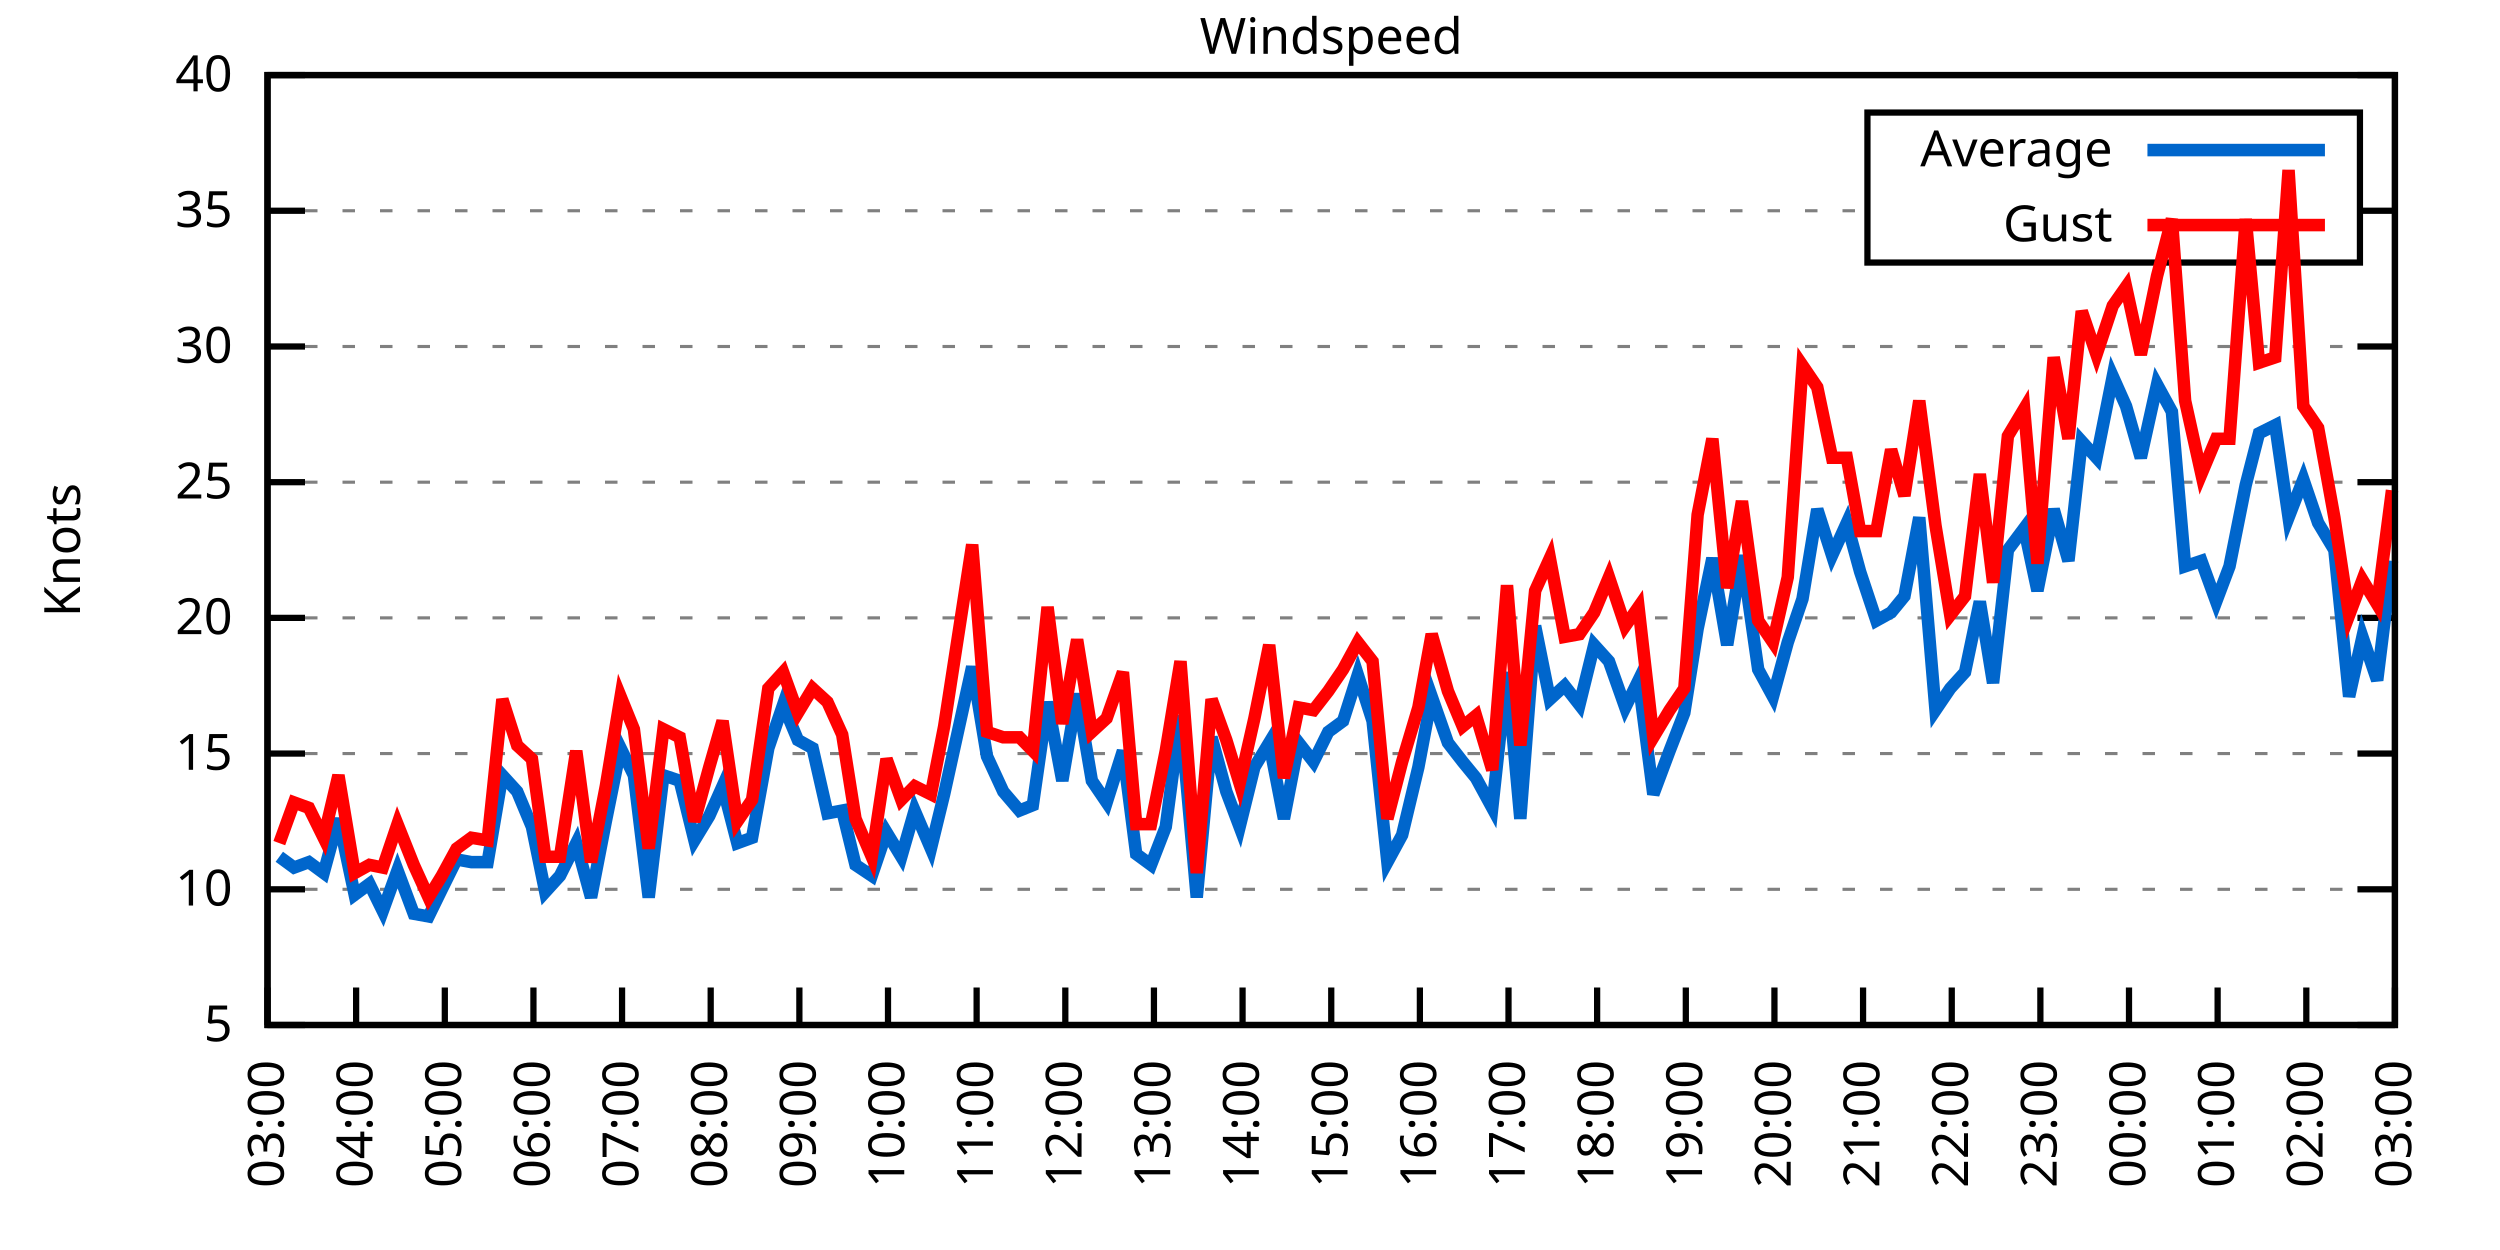
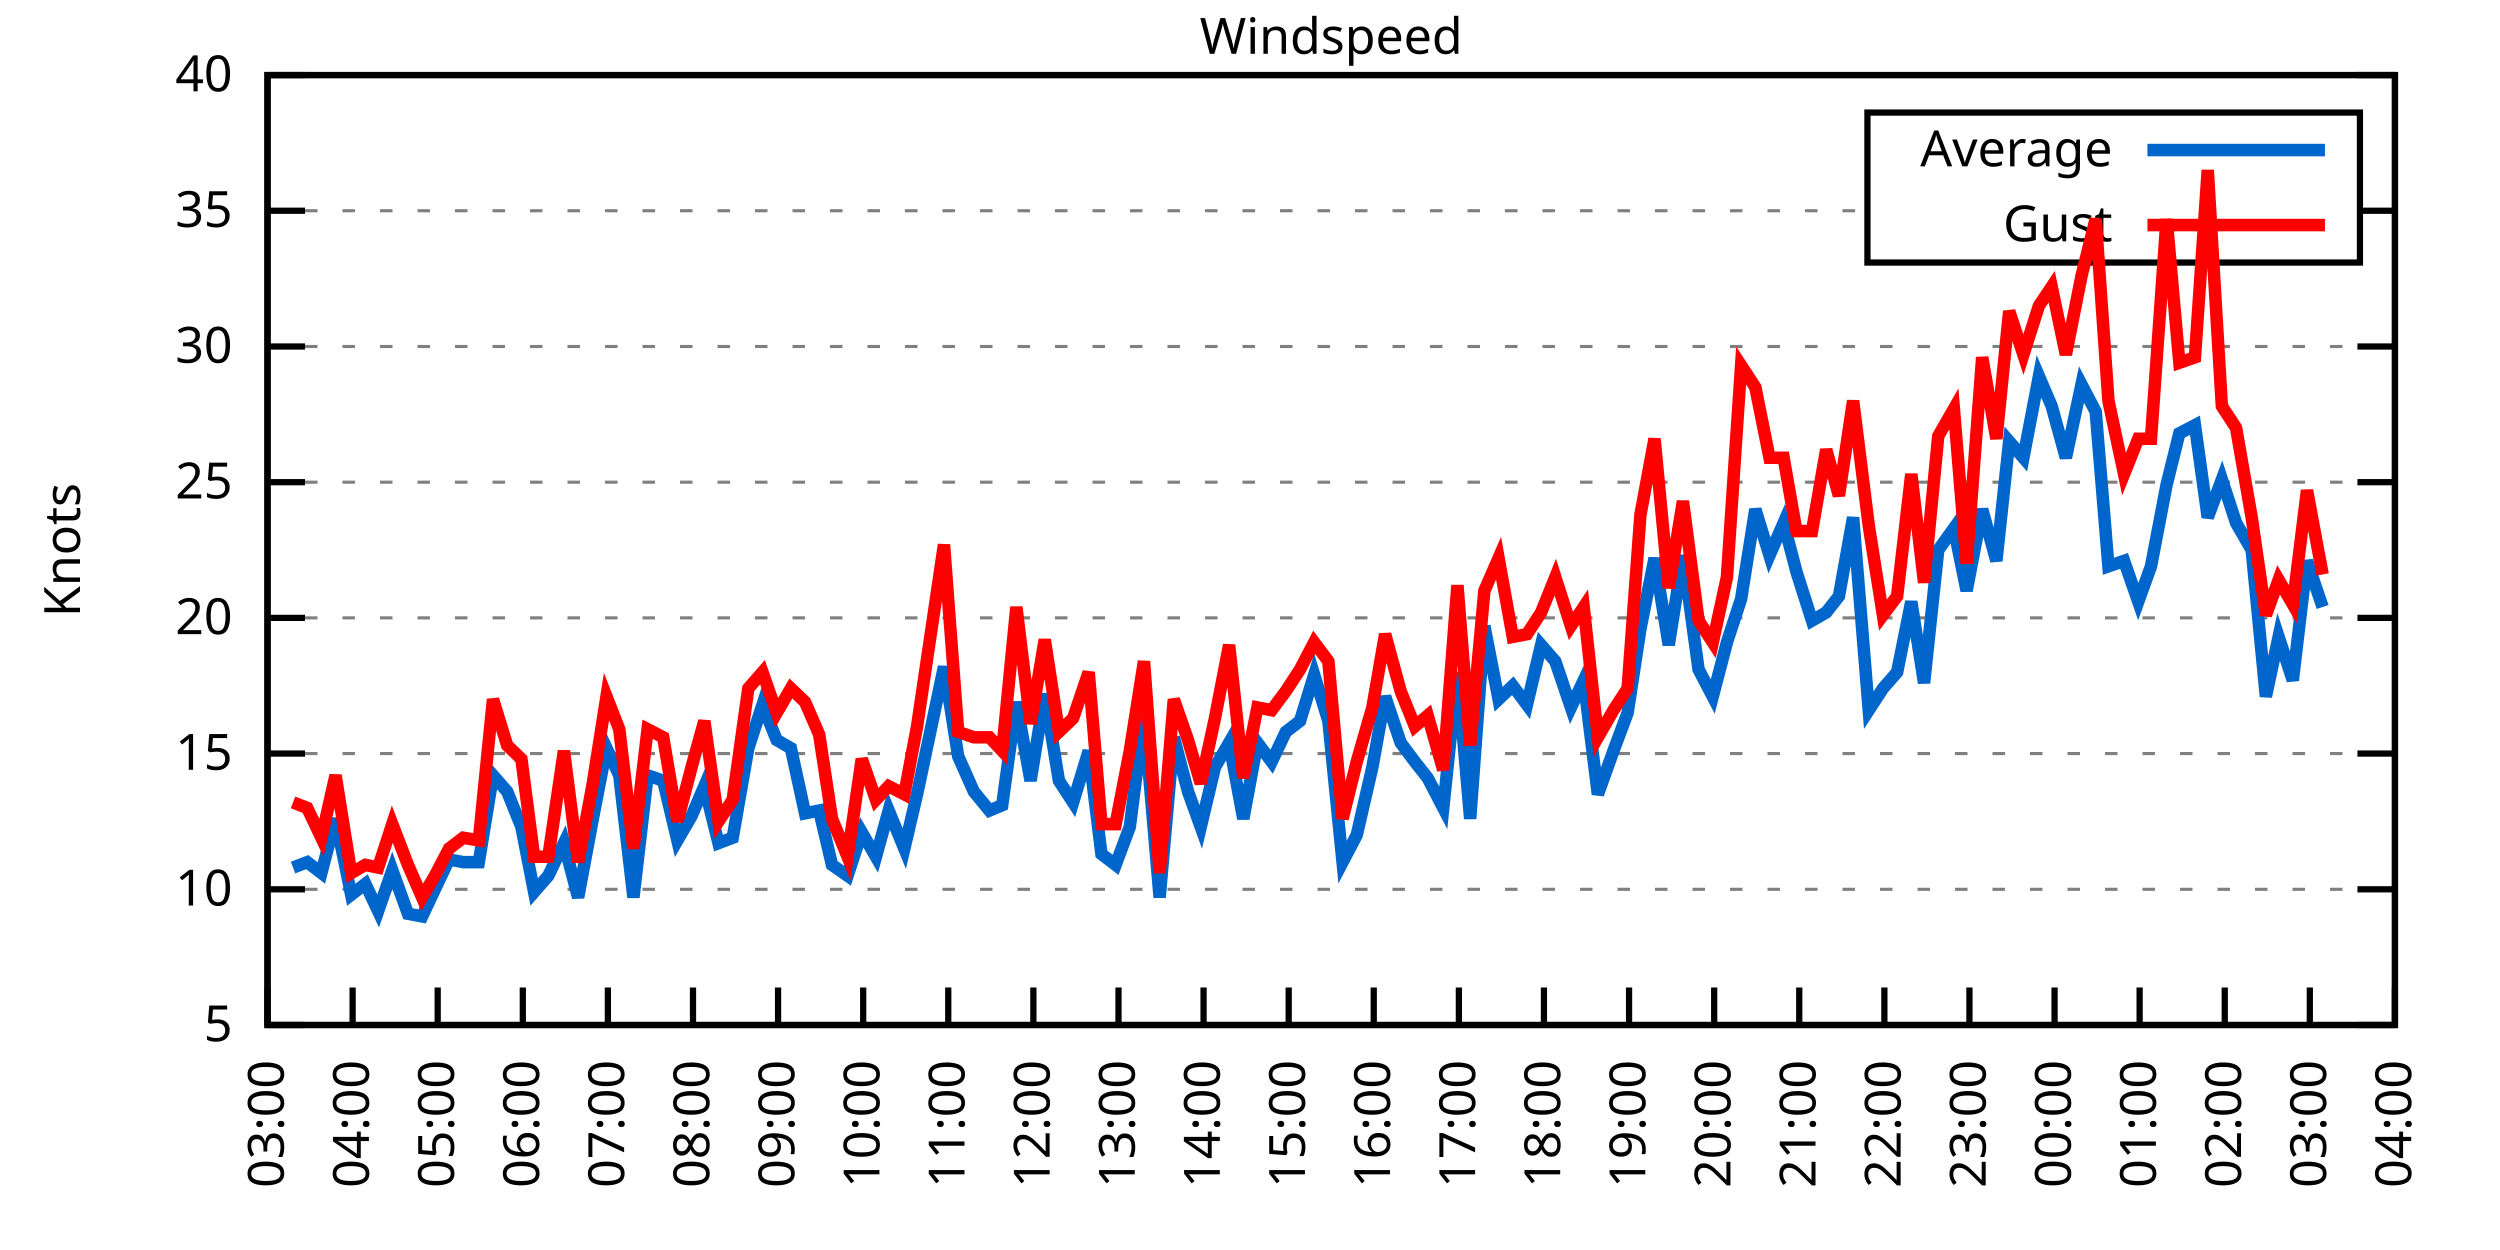
<svg xmlns="http://www.w3.org/2000/svg" xmlns:xlink="http://www.w3.org/1999/xlink" width="400" height="200" viewBox="0 0 400 200">
  <g id="gnuplot_canvas">
    <rect x="0" y="0" width="400" height="200" fill="none" />
    <defs>
      <circle id="gpDot" r="0.5" stroke-width="0.5" stroke="currentColor" />
      <path id="gpPt0" stroke-width="0.333" stroke="currentColor" d="M-1,0 h2 M0,-1 v2" />
      <path id="gpPt1" stroke-width="0.333" stroke="currentColor" d="M-1,-1 L1,1 M1,-1 L-1,1" />
      <path id="gpPt2" stroke-width="0.333" stroke="currentColor" d="M-1,0 L1,0 M0,-1 L0,1 M-1,-1 L1,1 M-1,1 L1,-1" />
      <rect id="gpPt3" stroke-width="0.333" stroke="currentColor" x="-1" y="-1" width="2" height="2" />
      <rect id="gpPt4" stroke-width="0.333" stroke="currentColor" fill="currentColor" x="-1" y="-1" width="2" height="2" />
      <circle id="gpPt5" stroke-width="0.333" stroke="currentColor" cx="0" cy="0" r="1" />
      <use xlink:href="#gpPt5" id="gpPt6" fill="currentColor" stroke="none" />
      <path id="gpPt7" stroke-width="0.333" stroke="currentColor" d="M0,-1.33 L-1.33,0.67 L1.33,0.67 z" />
      <use xlink:href="#gpPt7" id="gpPt8" fill="currentColor" stroke="none" />
      <use xlink:href="#gpPt7" id="gpPt9" stroke="currentColor" transform="rotate(180)" />
      <use xlink:href="#gpPt9" id="gpPt10" fill="currentColor" stroke="none" />
      <use xlink:href="#gpPt3" id="gpPt11" stroke="currentColor" transform="rotate(45)" />
      <use xlink:href="#gpPt11" id="gpPt12" fill="currentColor" stroke="none" />
      <path id="gpPt13" stroke-width="0.333" stroke="currentColor" d="M0,1.330 L1.265,0.411 L0.782,-1.067 L-0.782,-1.076 L-1.265,0.411 z" />
      <use xlink:href="#gpPt13" id="gpPt14" fill="currentColor" stroke="none" />
      <filter id="textbox" filterUnits="objectBoundingBox" x="0" y="0" height="1" width="1">
        <feFlood flood-color="white" flood-opacity="1" result="bgnd" />
        <feComposite in="SourceGraphic" in2="bgnd" operator="atop" />
      </filter>
      <filter id="greybox" filterUnits="objectBoundingBox" x="0" y="0" height="1" width="1">
        <feFlood flood-color="lightgrey" flood-opacity="1" result="grey" />
        <feComposite in="SourceGraphic" in2="grey" operator="atop" />
      </filter>
    </defs>
    <g fill="none" color="white" stroke="currentColor" stroke-width="1.00" stroke-linecap="butt" stroke-linejoin="miter">
</g>
    <g fill="none" color="black" stroke="currentColor" stroke-width="1.00" stroke-linecap="butt" stroke-linejoin="miter">
      <g stroke="none" shape-rendering="crispEdges">
        <polygon fill="rgb(255, 255, 255)" points="42.80,164.00 383.18,164.00 383.18,12.02 42.80,12.02 " />
      </g>
    </g>
    <g fill="none" color="black" stroke="currentColor" stroke-width="1.00" stroke-linecap="butt" stroke-linejoin="miter">
</g>
    <g fill="none" color="black" stroke="black" stroke-width="0.50" stroke-linecap="butt" stroke-linejoin="miter">
</g>
    <g fill="none" color="gray" stroke="currentColor" stroke-width="0.50" stroke-linecap="butt" stroke-linejoin="miter">
      <path stroke="gray" stroke-dasharray="2,4" class="gridline" d="M42.80,164.00 L383.19,164.00  " />
    </g>
    <g fill="none" color="gray" stroke="gray" stroke-width="1.00" stroke-linecap="butt" stroke-linejoin="miter">
</g>
    <g fill="none" color="black" stroke="currentColor" stroke-width="1.00" stroke-linecap="butt" stroke-linejoin="miter">
      <path stroke="black" d="M42.80,164.00 L48.80,164.00 M383.19,164.00 L377.19,164.00  " />
      <g transform="translate(37.20,166.60)" stroke="none" fill="black" font-family="Sans" font-size="8.00" text-anchor="end">
        <text>
          <tspan font-family="Sans"> 5</tspan>
        </text>
      </g>
    </g>
    <g fill="none" color="black" stroke="currentColor" stroke-width="1.00" stroke-linecap="butt" stroke-linejoin="miter">
</g>
    <g fill="none" color="black" stroke="black" stroke-width="0.50" stroke-linecap="butt" stroke-linejoin="miter">
</g>
    <g fill="none" color="gray" stroke="currentColor" stroke-width="0.50" stroke-linecap="butt" stroke-linejoin="miter">
      <path stroke="gray" stroke-dasharray="2,4" class="gridline" d="M42.80,142.29 L383.19,142.29  " />
    </g>
    <g fill="none" color="gray" stroke="gray" stroke-width="1.00" stroke-linecap="butt" stroke-linejoin="miter">
</g>
    <g fill="none" color="black" stroke="currentColor" stroke-width="1.00" stroke-linecap="butt" stroke-linejoin="miter">
      <path stroke="black" d="M42.80,142.29 L48.80,142.29 M383.19,142.29 L377.19,142.29  " />
      <g transform="translate(37.20,144.89)" stroke="none" fill="black" font-family="Sans" font-size="8.00" text-anchor="end">
        <text>
          <tspan font-family="Sans"> 10</tspan>
        </text>
      </g>
    </g>
    <g fill="none" color="black" stroke="currentColor" stroke-width="1.00" stroke-linecap="butt" stroke-linejoin="miter">
</g>
    <g fill="none" color="black" stroke="black" stroke-width="0.50" stroke-linecap="butt" stroke-linejoin="miter">
</g>
    <g fill="none" color="gray" stroke="currentColor" stroke-width="0.50" stroke-linecap="butt" stroke-linejoin="miter">
      <path stroke="gray" stroke-dasharray="2,4" class="gridline" d="M42.80,120.57 L383.19,120.57  " />
    </g>
    <g fill="none" color="gray" stroke="gray" stroke-width="1.00" stroke-linecap="butt" stroke-linejoin="miter">
</g>
    <g fill="none" color="black" stroke="currentColor" stroke-width="1.00" stroke-linecap="butt" stroke-linejoin="miter">
      <path stroke="black" d="M42.80,120.57 L48.80,120.57 M383.19,120.57 L377.19,120.57  " />
      <g transform="translate(37.20,123.17)" stroke="none" fill="black" font-family="Sans" font-size="8.00" text-anchor="end">
        <text>
          <tspan font-family="Sans"> 15</tspan>
        </text>
      </g>
    </g>
    <g fill="none" color="black" stroke="currentColor" stroke-width="1.00" stroke-linecap="butt" stroke-linejoin="miter">
</g>
    <g fill="none" color="black" stroke="black" stroke-width="0.50" stroke-linecap="butt" stroke-linejoin="miter">
</g>
    <g fill="none" color="gray" stroke="currentColor" stroke-width="0.50" stroke-linecap="butt" stroke-linejoin="miter">
      <path stroke="gray" stroke-dasharray="2,4" class="gridline" d="M42.80,98.86 L383.19,98.86  " />
    </g>
    <g fill="none" color="gray" stroke="gray" stroke-width="1.00" stroke-linecap="butt" stroke-linejoin="miter">
</g>
    <g fill="none" color="black" stroke="currentColor" stroke-width="1.00" stroke-linecap="butt" stroke-linejoin="miter">
      <path stroke="black" d="M42.80,98.86 L48.80,98.86 M383.19,98.86 L377.19,98.86  " />
      <g transform="translate(37.20,101.46)" stroke="none" fill="black" font-family="Sans" font-size="8.00" text-anchor="end">
        <text>
          <tspan font-family="Sans"> 20</tspan>
        </text>
      </g>
    </g>
    <g fill="none" color="black" stroke="currentColor" stroke-width="1.00" stroke-linecap="butt" stroke-linejoin="miter">
</g>
    <g fill="none" color="black" stroke="black" stroke-width="0.50" stroke-linecap="butt" stroke-linejoin="miter">
</g>
    <g fill="none" color="gray" stroke="currentColor" stroke-width="0.50" stroke-linecap="butt" stroke-linejoin="miter">
      <path stroke="gray" stroke-dasharray="2,4" class="gridline" d="M42.80,77.15 L383.19,77.15  " />
    </g>
    <g fill="none" color="gray" stroke="gray" stroke-width="1.00" stroke-linecap="butt" stroke-linejoin="miter">
</g>
    <g fill="none" color="black" stroke="currentColor" stroke-width="1.00" stroke-linecap="butt" stroke-linejoin="miter">
      <path stroke="black" d="M42.80,77.15 L48.80,77.15 M383.19,77.15 L377.19,77.15  " />
      <g transform="translate(37.20,79.75)" stroke="none" fill="black" font-family="Sans" font-size="8.00" text-anchor="end">
        <text>
          <tspan font-family="Sans"> 25</tspan>
        </text>
      </g>
    </g>
    <g fill="none" color="black" stroke="currentColor" stroke-width="1.00" stroke-linecap="butt" stroke-linejoin="miter">
</g>
    <g fill="none" color="black" stroke="black" stroke-width="0.50" stroke-linecap="butt" stroke-linejoin="miter">
</g>
    <g fill="none" color="gray" stroke="currentColor" stroke-width="0.50" stroke-linecap="butt" stroke-linejoin="miter">
      <path stroke="gray" stroke-dasharray="2,4" class="gridline" d="M42.80,55.44 L383.19,55.44  " />
    </g>
    <g fill="none" color="gray" stroke="gray" stroke-width="1.00" stroke-linecap="butt" stroke-linejoin="miter">
</g>
    <g fill="none" color="black" stroke="currentColor" stroke-width="1.00" stroke-linecap="butt" stroke-linejoin="miter">
      <path stroke="black" d="M42.80,55.44 L48.80,55.44 M383.19,55.44 L377.19,55.44  " />
      <g transform="translate(37.20,58.04)" stroke="none" fill="black" font-family="Sans" font-size="8.00" text-anchor="end">
        <text>
          <tspan font-family="Sans"> 30</tspan>
        </text>
      </g>
    </g>
    <g fill="none" color="black" stroke="currentColor" stroke-width="1.00" stroke-linecap="butt" stroke-linejoin="miter">
</g>
    <g fill="none" color="black" stroke="black" stroke-width="0.50" stroke-linecap="butt" stroke-linejoin="miter">
</g>
    <g fill="none" color="gray" stroke="currentColor" stroke-width="0.50" stroke-linecap="butt" stroke-linejoin="miter">
      <path stroke="gray" stroke-dasharray="2,4" class="gridline" d="M42.80,33.72 L298.79,33.72 M377.59,33.72 L383.19,33.72  " />
    </g>
    <g fill="none" color="gray" stroke="gray" stroke-width="1.00" stroke-linecap="butt" stroke-linejoin="miter">
</g>
    <g fill="none" color="black" stroke="currentColor" stroke-width="1.00" stroke-linecap="butt" stroke-linejoin="miter">
      <path stroke="black" d="M42.80,33.72 L48.80,33.72 M383.19,33.72 L377.19,33.72  " />
      <g transform="translate(37.20,36.32)" stroke="none" fill="black" font-family="Sans" font-size="8.00" text-anchor="end">
        <text>
          <tspan font-family="Sans"> 35</tspan>
        </text>
      </g>
    </g>
    <g fill="none" color="black" stroke="currentColor" stroke-width="1.00" stroke-linecap="butt" stroke-linejoin="miter">
</g>
    <g fill="none" color="black" stroke="black" stroke-width="0.50" stroke-linecap="butt" stroke-linejoin="miter">
</g>
    <g fill="none" color="gray" stroke="currentColor" stroke-width="0.50" stroke-linecap="butt" stroke-linejoin="miter">
      <path stroke="gray" stroke-dasharray="2,4" class="gridline" d="M42.80,12.01 L383.19,12.01  " />
    </g>
    <g fill="none" color="gray" stroke="gray" stroke-width="1.00" stroke-linecap="butt" stroke-linejoin="miter">
</g>
    <g fill="none" color="black" stroke="currentColor" stroke-width="1.00" stroke-linecap="butt" stroke-linejoin="miter">
      <path stroke="black" d="M42.80,12.01 L48.80,12.01 M383.19,12.01 L377.19,12.01  " />
      <g transform="translate(37.20,14.61)" stroke="none" fill="black" font-family="Sans" font-size="8.00" text-anchor="end">
        <text>
          <tspan font-family="Sans"> 40</tspan>
        </text>
      </g>
    </g>
    <g fill="none" color="black" stroke="currentColor" stroke-width="1.00" stroke-linecap="butt" stroke-linejoin="miter">
      <path stroke="black" d="M42.80,164.00 L42.80,158.00  " />
      <g transform="translate(45.40,169.60) rotate(270.00)" stroke="none" fill="black" font-family="Sans" font-size="8.00" text-anchor="end">
        <text>
          <tspan font-family="Sans">03:00</tspan>
        </text>
      </g>
    </g>
    <g fill="none" color="black" stroke="currentColor" stroke-width="1.00" stroke-linecap="butt" stroke-linejoin="miter">
-       <path stroke="black" d="M56.98,164.00 L56.98,158.00  " />
-       <g transform="translate(59.58,169.60) rotate(270.00)" stroke="none" fill="black" font-family="Sans" font-size="8.00" text-anchor="end">
+       <path stroke="black" d="M56.42,164.00 L56.42,158.00  " />
+       <g transform="translate(59.02,169.60) rotate(270.00)" stroke="none" fill="black" font-family="Sans" font-size="8.00" text-anchor="end">
        <text>
          <tspan font-family="Sans">04:00</tspan>
        </text>
      </g>
    </g>
    <g fill="none" color="black" stroke="currentColor" stroke-width="1.00" stroke-linecap="butt" stroke-linejoin="miter">
-       <path stroke="black" d="M71.17,164.00 L71.17,158.00  " />
-       <g transform="translate(73.77,169.60) rotate(270.00)" stroke="none" fill="black" font-family="Sans" font-size="8.00" text-anchor="end">
+       <path stroke="black" d="M70.03,164.00 L70.03,158.00  " />
+       <g transform="translate(72.63,169.60) rotate(270.00)" stroke="none" fill="black" font-family="Sans" font-size="8.00" text-anchor="end">
        <text>
          <tspan font-family="Sans">05:00</tspan>
        </text>
      </g>
    </g>
    <g fill="none" color="black" stroke="currentColor" stroke-width="1.00" stroke-linecap="butt" stroke-linejoin="miter">
-       <path stroke="black" d="M85.35,164.00 L85.35,158.00  " />
-       <g transform="translate(87.95,169.60) rotate(270.00)" stroke="none" fill="black" font-family="Sans" font-size="8.00" text-anchor="end">
+       <path stroke="black" d="M83.65,164.00 L83.65,158.00  " />
+       <g transform="translate(86.25,169.60) rotate(270.00)" stroke="none" fill="black" font-family="Sans" font-size="8.00" text-anchor="end">
        <text>
          <tspan font-family="Sans">06:00</tspan>
        </text>
      </g>
    </g>
    <g fill="none" color="black" stroke="currentColor" stroke-width="1.00" stroke-linecap="butt" stroke-linejoin="miter">
-       <path stroke="black" d="M99.53,164.00 L99.53,158.00  " />
-       <g transform="translate(102.13,169.60) rotate(270.00)" stroke="none" fill="black" font-family="Sans" font-size="8.00" text-anchor="end">
+       <path stroke="black" d="M97.26,164.00 L97.26,158.00  " />
+       <g transform="translate(99.86,169.60) rotate(270.00)" stroke="none" fill="black" font-family="Sans" font-size="8.00" text-anchor="end">
        <text>
          <tspan font-family="Sans">07:00</tspan>
        </text>
      </g>
    </g>
    <g fill="none" color="black" stroke="currentColor" stroke-width="1.00" stroke-linecap="butt" stroke-linejoin="miter">
-       <path stroke="black" d="M113.71,164.00 L113.71,158.00  " />
-       <g transform="translate(116.31,169.60) rotate(270.00)" stroke="none" fill="black" font-family="Sans" font-size="8.00" text-anchor="end">
+       <path stroke="black" d="M110.88,164.00 L110.88,158.00  " />
+       <g transform="translate(113.48,169.60) rotate(270.00)" stroke="none" fill="black" font-family="Sans" font-size="8.00" text-anchor="end">
        <text>
          <tspan font-family="Sans">08:00</tspan>
        </text>
      </g>
    </g>
    <g fill="none" color="black" stroke="currentColor" stroke-width="1.00" stroke-linecap="butt" stroke-linejoin="miter">
-       <path stroke="black" d="M127.90,164.00 L127.90,158.00  " />
-       <g transform="translate(130.50,169.60) rotate(270.00)" stroke="none" fill="black" font-family="Sans" font-size="8.00" text-anchor="end">
+       <path stroke="black" d="M124.49,164.00 L124.49,158.00  " />
+       <g transform="translate(127.09,169.60) rotate(270.00)" stroke="none" fill="black" font-family="Sans" font-size="8.00" text-anchor="end">
        <text>
          <tspan font-family="Sans">09:00</tspan>
        </text>
      </g>
    </g>
    <g fill="none" color="black" stroke="currentColor" stroke-width="1.00" stroke-linecap="butt" stroke-linejoin="miter">
-       <path stroke="black" d="M142.08,164.00 L142.08,158.00  " />
-       <g transform="translate(144.68,169.60) rotate(270.00)" stroke="none" fill="black" font-family="Sans" font-size="8.00" text-anchor="end">
+       <path stroke="black" d="M138.11,164.00 L138.11,158.00  " />
+       <g transform="translate(140.71,169.60) rotate(270.00)" stroke="none" fill="black" font-family="Sans" font-size="8.00" text-anchor="end">
        <text>
          <tspan font-family="Sans">10:00</tspan>
        </text>
      </g>
    </g>
    <g fill="none" color="black" stroke="currentColor" stroke-width="1.00" stroke-linecap="butt" stroke-linejoin="miter">
-       <path stroke="black" d="M156.26,164.00 L156.26,158.00  " />
-       <g transform="translate(158.86,169.60) rotate(270.00)" stroke="none" fill="black" font-family="Sans" font-size="8.00" text-anchor="end">
+       <path stroke="black" d="M151.72,164.00 L151.72,158.00  " />
+       <g transform="translate(154.32,169.60) rotate(270.00)" stroke="none" fill="black" font-family="Sans" font-size="8.00" text-anchor="end">
        <text>
          <tspan font-family="Sans">11:00</tspan>
        </text>
      </g>
    </g>
    <g fill="none" color="black" stroke="currentColor" stroke-width="1.00" stroke-linecap="butt" stroke-linejoin="miter">
-       <path stroke="black" d="M170.45,164.00 L170.45,158.00  " />
-       <g transform="translate(173.05,169.60) rotate(270.00)" stroke="none" fill="black" font-family="Sans" font-size="8.00" text-anchor="end">
+       <path stroke="black" d="M165.34,164.00 L165.34,158.00  " />
+       <g transform="translate(167.94,169.60) rotate(270.00)" stroke="none" fill="black" font-family="Sans" font-size="8.00" text-anchor="end">
        <text>
          <tspan font-family="Sans">12:00</tspan>
        </text>
      </g>
    </g>
    <g fill="none" color="black" stroke="currentColor" stroke-width="1.00" stroke-linecap="butt" stroke-linejoin="miter">
-       <path stroke="black" d="M184.63,164.00 L184.63,158.00  " />
-       <g transform="translate(187.23,169.60) rotate(270.00)" stroke="none" fill="black" font-family="Sans" font-size="8.00" text-anchor="end">
+       <path stroke="black" d="M178.96,164.00 L178.96,158.00  " />
+       <g transform="translate(181.56,169.60) rotate(270.00)" stroke="none" fill="black" font-family="Sans" font-size="8.00" text-anchor="end">
        <text>
          <tspan font-family="Sans">13:00</tspan>
        </text>
      </g>
    </g>
    <g fill="none" color="black" stroke="currentColor" stroke-width="1.00" stroke-linecap="butt" stroke-linejoin="miter">
-       <path stroke="black" d="M198.81,164.00 L198.81,158.00  " />
-       <g transform="translate(201.41,169.60) rotate(270.00)" stroke="none" fill="black" font-family="Sans" font-size="8.00" text-anchor="end">
+       <path stroke="black" d="M192.57,164.00 L192.57,158.00  " />
+       <g transform="translate(195.17,169.60) rotate(270.00)" stroke="none" fill="black" font-family="Sans" font-size="8.00" text-anchor="end">
        <text>
          <tspan font-family="Sans">14:00</tspan>
        </text>
      </g>
    </g>
    <g fill="none" color="black" stroke="currentColor" stroke-width="1.00" stroke-linecap="butt" stroke-linejoin="miter">
-       <path stroke="black" d="M213.00,164.00 L213.00,158.00  " />
-       <g transform="translate(215.60,169.60) rotate(270.00)" stroke="none" fill="black" font-family="Sans" font-size="8.00" text-anchor="end">
+       <path stroke="black" d="M206.19,164.00 L206.19,158.00  " />
+       <g transform="translate(208.79,169.60) rotate(270.00)" stroke="none" fill="black" font-family="Sans" font-size="8.00" text-anchor="end">
        <text>
          <tspan font-family="Sans">15:00</tspan>
        </text>
      </g>
    </g>
    <g fill="none" color="black" stroke="currentColor" stroke-width="1.00" stroke-linecap="butt" stroke-linejoin="miter">
-       <path stroke="black" d="M227.18,164.00 L227.18,158.00  " />
-       <g transform="translate(229.78,169.60) rotate(270.00)" stroke="none" fill="black" font-family="Sans" font-size="8.00" text-anchor="end">
+       <path stroke="black" d="M219.80,164.00 L219.80,158.00  " />
+       <g transform="translate(222.40,169.60) rotate(270.00)" stroke="none" fill="black" font-family="Sans" font-size="8.00" text-anchor="end">
        <text>
          <tspan font-family="Sans">16:00</tspan>
        </text>
      </g>
    </g>
    <g fill="none" color="black" stroke="currentColor" stroke-width="1.00" stroke-linecap="butt" stroke-linejoin="miter">
-       <path stroke="black" d="M241.36,164.00 L241.36,158.00  " />
-       <g transform="translate(243.96,169.60) rotate(270.00)" stroke="none" fill="black" font-family="Sans" font-size="8.00" text-anchor="end">
+       <path stroke="black" d="M233.42,164.00 L233.42,158.00  " />
+       <g transform="translate(236.02,169.60) rotate(270.00)" stroke="none" fill="black" font-family="Sans" font-size="8.00" text-anchor="end">
        <text>
          <tspan font-family="Sans">17:00</tspan>
        </text>
      </g>
    </g>
    <g fill="none" color="black" stroke="currentColor" stroke-width="1.00" stroke-linecap="butt" stroke-linejoin="miter">
-       <path stroke="black" d="M255.54,164.00 L255.54,158.00  " />
-       <g transform="translate(258.14,169.60) rotate(270.00)" stroke="none" fill="black" font-family="Sans" font-size="8.00" text-anchor="end">
+       <path stroke="black" d="M247.03,164.00 L247.03,158.00  " />
+       <g transform="translate(249.63,169.60) rotate(270.00)" stroke="none" fill="black" font-family="Sans" font-size="8.00" text-anchor="end">
        <text>
          <tspan font-family="Sans">18:00</tspan>
        </text>
      </g>
    </g>
    <g fill="none" color="black" stroke="currentColor" stroke-width="1.00" stroke-linecap="butt" stroke-linejoin="miter">
-       <path stroke="black" d="M269.73,164.00 L269.73,158.00  " />
-       <g transform="translate(272.33,169.60) rotate(270.00)" stroke="none" fill="black" font-family="Sans" font-size="8.00" text-anchor="end">
+       <path stroke="black" d="M260.65,164.00 L260.65,158.00  " />
+       <g transform="translate(263.25,169.60) rotate(270.00)" stroke="none" fill="black" font-family="Sans" font-size="8.00" text-anchor="end">
        <text>
          <tspan font-family="Sans">19:00</tspan>
        </text>
      </g>
    </g>
    <g fill="none" color="black" stroke="currentColor" stroke-width="1.00" stroke-linecap="butt" stroke-linejoin="miter">
-       <path stroke="black" d="M283.91,164.00 L283.91,158.00  " />
-       <g transform="translate(286.51,169.60) rotate(270.00)" stroke="none" fill="black" font-family="Sans" font-size="8.00" text-anchor="end">
+       <path stroke="black" d="M274.27,164.00 L274.27,158.00  " />
+       <g transform="translate(276.87,169.60) rotate(270.00)" stroke="none" fill="black" font-family="Sans" font-size="8.00" text-anchor="end">
        <text>
          <tspan font-family="Sans">20:00</tspan>
        </text>
      </g>
    </g>
    <g fill="none" color="black" stroke="currentColor" stroke-width="1.00" stroke-linecap="butt" stroke-linejoin="miter">
-       <path stroke="black" d="M298.09,164.00 L298.09,158.00  " />
-       <g transform="translate(300.69,169.60) rotate(270.00)" stroke="none" fill="black" font-family="Sans" font-size="8.00" text-anchor="end">
+       <path stroke="black" d="M287.88,164.00 L287.88,158.00  " />
+       <g transform="translate(290.48,169.60) rotate(270.00)" stroke="none" fill="black" font-family="Sans" font-size="8.00" text-anchor="end">
        <text>
          <tspan font-family="Sans">21:00</tspan>
        </text>
      </g>
    </g>
    <g fill="none" color="black" stroke="currentColor" stroke-width="1.00" stroke-linecap="butt" stroke-linejoin="miter">
-       <path stroke="black" d="M312.28,164.00 L312.28,158.00  " />
-       <g transform="translate(314.88,169.60) rotate(270.00)" stroke="none" fill="black" font-family="Sans" font-size="8.00" text-anchor="end">
+       <path stroke="black" d="M301.50,164.00 L301.50,158.00  " />
+       <g transform="translate(304.10,169.60) rotate(270.00)" stroke="none" fill="black" font-family="Sans" font-size="8.00" text-anchor="end">
        <text>
          <tspan font-family="Sans">22:00</tspan>
        </text>
      </g>
    </g>
    <g fill="none" color="black" stroke="currentColor" stroke-width="1.00" stroke-linecap="butt" stroke-linejoin="miter">
-       <path stroke="black" d="M326.46,164.00 L326.46,158.00  " />
-       <g transform="translate(329.06,169.60) rotate(270.00)" stroke="none" fill="black" font-family="Sans" font-size="8.00" text-anchor="end">
+       <path stroke="black" d="M315.11,164.00 L315.11,158.00  " />
+       <g transform="translate(317.71,169.60) rotate(270.00)" stroke="none" fill="black" font-family="Sans" font-size="8.00" text-anchor="end">
        <text>
          <tspan font-family="Sans">23:00</tspan>
        </text>
      </g>
    </g>
    <g fill="none" color="black" stroke="currentColor" stroke-width="1.00" stroke-linecap="butt" stroke-linejoin="miter">
-       <path stroke="black" d="M340.64,164.00 L340.64,158.00  " />
-       <g transform="translate(343.24,169.60) rotate(270.00)" stroke="none" fill="black" font-family="Sans" font-size="8.00" text-anchor="end">
+       <path stroke="black" d="M328.73,164.00 L328.73,158.00  " />
+       <g transform="translate(331.33,169.60) rotate(270.00)" stroke="none" fill="black" font-family="Sans" font-size="8.00" text-anchor="end">
        <text>
          <tspan font-family="Sans">00:00</tspan>
        </text>
      </g>
    </g>
    <g fill="none" color="black" stroke="currentColor" stroke-width="1.00" stroke-linecap="butt" stroke-linejoin="miter">
-       <path stroke="black" d="M354.82,164.00 L354.82,158.00  " />
-       <g transform="translate(357.42,169.60) rotate(270.00)" stroke="none" fill="black" font-family="Sans" font-size="8.00" text-anchor="end">
+       <path stroke="black" d="M342.34,164.00 L342.34,158.00  " />
+       <g transform="translate(344.94,169.60) rotate(270.00)" stroke="none" fill="black" font-family="Sans" font-size="8.00" text-anchor="end">
        <text>
          <tspan font-family="Sans">01:00</tspan>
        </text>
      </g>
    </g>
    <g fill="none" color="black" stroke="currentColor" stroke-width="1.00" stroke-linecap="butt" stroke-linejoin="miter">
-       <path stroke="black" d="M369.01,164.00 L369.01,158.00  " />
-       <g transform="translate(371.61,169.60) rotate(270.00)" stroke="none" fill="black" font-family="Sans" font-size="8.00" text-anchor="end">
+       <path stroke="black" d="M355.96,164.00 L355.96,158.00  " />
+       <g transform="translate(358.56,169.60) rotate(270.00)" stroke="none" fill="black" font-family="Sans" font-size="8.00" text-anchor="end">
        <text>
          <tspan font-family="Sans">02:00</tspan>
+         </text>
+       </g>
+     </g>
+     <g fill="none" color="black" stroke="currentColor" stroke-width="1.00" stroke-linecap="butt" stroke-linejoin="miter">
+       <path stroke="black" d="M369.57,164.00 L369.57,158.00  " />
+       <g transform="translate(372.17,169.60) rotate(270.00)" stroke="none" fill="black" font-family="Sans" font-size="8.00" text-anchor="end">
+         <text>
+           <tspan font-family="Sans">03:00</tspan>
        </text>
      </g>
    </g>
    <g fill="none" color="black" stroke="currentColor" stroke-width="1.00" stroke-linecap="butt" stroke-linejoin="miter">
      <path stroke="black" d="M383.19,164.00 L383.19,158.00  " />
      <g transform="translate(385.79,169.60) rotate(270.00)" stroke="none" fill="black" font-family="Sans" font-size="8.00" text-anchor="end">
        <text>
-           <tspan font-family="Sans">03:00</tspan>
+           <tspan font-family="Sans">04:00</tspan>
        </text>
      </g>
    </g>
    <g fill="none" color="black" stroke="currentColor" stroke-width="1.00" stroke-linecap="butt" stroke-linejoin="miter">
</g>
    <g fill="none" color="black" stroke="currentColor" stroke-width="1.00" stroke-linecap="butt" stroke-linejoin="miter">
      <path stroke="black" d="M42.80,12.01 L42.80,164.00 L383.19,164.00 L383.19,12.01 L42.80,12.01 Z  " />
    </g>
    <g fill="none" color="black" stroke="currentColor" stroke-width="1.00" stroke-linecap="butt" stroke-linejoin="miter">
</g>
    <g fill="none" color="black" stroke="currentColor" stroke-width="1.00" stroke-linecap="butt" stroke-linejoin="miter">
      <path stroke="black" d="M298.79,42.01 L298.79,18.01 L377.59,18.01 L377.59,42.01 L298.79,42.01 Z  " />
    </g>
    <g id="Windspeed_plot_1">
      <g fill="none" color="white" stroke="black" stroke-width="2.00" stroke-linecap="butt" stroke-linejoin="miter">
</g>
      <g fill="none" color="black" stroke="currentColor" stroke-width="2.00" stroke-linecap="butt" stroke-linejoin="miter">
        <g transform="translate(337.99,26.61)" stroke="none" fill="black" font-family="Sans" font-size="8.00" text-anchor="end">
          <text>
            <tspan font-family="Sans">Average</tspan>
          </text>
        </g>
      </g>
      <g fill="none" color="black" stroke="currentColor" stroke-width="2.00" stroke-linecap="butt" stroke-linejoin="miter">
-         <path stroke="rgb(  0, 102, 204)" d="M343.59,24.01 L371.99,24.01 M44.69,137.08 L47.05,138.81 L49.42,137.94 L51.78,139.68 L54.15,131.00 L56.75,143.16   L59.11,141.42 L61.24,145.76 L63.60,139.25 L66.20,146.20 L68.57,146.63 L70.69,142.29 L73.06,137.51 L75.42,137.94   L78.02,137.94 L80.38,124.05 L82.75,126.65 L85.11,132.30 L87.24,142.72 L89.60,140.12 L92.20,134.90 L94.57,143.59   L96.93,131.43 L99.30,119.71 L101.42,124.05 L103.79,143.59 L106.15,124.05 L108.75,124.92 L111.11,134.47 L113.48,130.56   L115.61,125.79 L117.97,134.90 L120.33,134.04 L122.93,119.71 L125.30,112.76 L127.66,118.40 L130.02,119.71 L132.39,130.13   L134.75,129.69 L136.88,138.38 L139.48,140.12 L141.84,133.17 L144.21,137.08 L146.34,129.69 L148.94,135.77 L151.06,127.09   L155.55,106.68 L157.92,121.01 L160.52,126.65 L163.12,129.69 L165.25,128.83 L167.61,112.32 L169.97,124.92 L172.34,111.02   L174.70,124.92 L177.06,128.39 L179.67,120.14 L181.79,136.64 L184.16,138.38 L186.52,132.30 L188.88,114.49 L191.48,143.59   L193.85,117.97 L196.21,126.65 L198.34,132.30 L200.70,122.75 L203.07,118.84 L205.43,131.00 L207.79,118.84 L210.16,121.88   L212.52,117.10 L214.89,115.36 L217.25,107.98 L219.61,115.36 L221.98,137.94 L224.34,133.60 L226.94,122.75 L229.07,111.45   L231.67,118.84 L234.03,121.88 L236.16,124.48 L238.76,129.26 L241.12,107.55 L243.25,131.00 L245.62,100.16 L247.98,111.89   L250.34,109.72 L252.71,112.76 L255.07,103.20 L257.43,105.81 L260.04,113.19 L262.16,108.85 L264.53,127.09 L267.13,120.14   L269.49,114.06 L271.62,100.60 L273.98,89.31 L276.35,103.20 L278.71,88.87 L281.31,107.11 L283.67,111.45 L286.04,102.77   L288.40,95.82 L290.76,81.49 L293.13,88.87 L295.49,83.66 L297.62,91.48 L300.22,99.30 L302.58,97.99 L304.71,95.39   L307.08,82.79 L309.68,113.63 L312.04,110.15 L314.40,107.55 L316.77,96.26 L318.89,109.28 L321.26,88.00 L323.86,84.53   L325.99,94.52 L328.59,81.49 L330.95,89.74 L333.08,70.63 L335.44,73.24 L338.04,60.21 L340.17,64.99 L342.53,73.24   L345.13,61.52 L347.50,65.86 L349.62,90.61 L352.22,89.74 L354.59,96.26 L356.72,90.61 L359.32,77.58 L361.44,69.33   L364.04,68.03 L366.17,82.79 L368.53,76.71 L370.90,83.66 L373.50,88.00 L375.86,111.45 L377.99,101.90 L380.35,108.85   L382.72,89.74  " />
+         <path stroke="rgb(  0, 102, 204)" d="M343.59,24.01 L371.99,24.01 M46.88,138.81 L49.15,137.94 L51.42,139.68 L53.69,131.00 L56.19,143.16 L58.46,141.42   L60.50,145.76 L62.77,139.25 L65.27,146.20 L67.54,146.63 L69.58,142.29 L71.85,137.51 L74.12,137.94 L76.61,137.94   L78.88,124.05 L81.15,126.65 L83.42,132.30 L85.46,142.72 L87.73,140.12 L90.23,134.90 L92.50,143.59 L94.77,131.43   L97.04,119.71 L99.08,124.05 L101.35,143.59 L103.62,124.05 L106.11,124.92 L108.38,134.47 L110.65,130.56 L112.69,125.79   L114.96,134.90 L117.23,134.04 L119.73,119.71 L122.00,112.76 L124.27,118.40 L126.54,119.71 L128.81,130.13 L131.07,129.69   L133.12,138.38 L135.61,140.12 L137.88,133.17 L140.15,137.08 L142.19,129.69 L144.69,135.77 L146.73,127.09 L151.04,106.68   L153.31,121.01 L155.81,126.65 L158.31,129.69 L160.35,128.83 L162.62,112.32 L164.89,124.92 L167.16,111.02 L169.43,124.92   L171.69,128.39 L174.19,120.14 L176.23,136.64 L178.50,138.38 L180.77,132.30 L183.04,114.49 L185.54,143.59 L187.81,117.97   L190.08,126.65 L192.12,132.30 L194.39,122.75 L196.66,118.84 L198.93,131.00 L201.19,118.84 L203.46,121.88 L205.73,117.10   L208.00,115.36 L210.27,107.98 L212.54,115.36 L214.81,137.94 L217.08,133.60 L219.58,122.75 L221.62,111.45 L224.11,118.84   L226.38,121.88 L228.43,124.48 L230.92,129.26 L233.19,107.55 L235.23,131.00 L237.50,100.16 L239.77,111.89 L242.04,109.72   L244.31,112.76 L246.58,103.20 L248.85,105.81 L251.35,113.19 L253.39,108.85 L255.66,127.09 L258.15,120.14 L260.42,114.06   L262.47,100.60 L264.73,89.31 L267.00,103.20 L269.27,88.87 L271.77,107.11 L274.04,111.45 L276.31,102.77 L278.58,95.82   L280.85,81.49 L283.12,88.87 L285.38,83.66 L287.43,91.48 L289.92,99.30 L292.19,97.99 L294.23,95.39 L296.50,82.79   L299.00,113.63 L301.27,110.15 L303.54,107.55 L305.81,96.26 L307.85,109.28 L310.12,88.00 L312.62,84.53 L314.66,94.52   L317.15,81.49 L319.42,89.74 L321.47,70.63 L323.74,73.24 L326.23,60.21 L328.27,64.99 L330.54,73.24 L333.04,61.52   L335.31,65.86 L337.35,90.61 L339.85,89.74 L342.12,96.26 L344.16,90.61 L346.65,77.58 L348.70,69.33 L351.19,68.03   L353.24,82.79 L355.50,76.71 L357.77,83.66 L360.27,88.00 L362.54,111.45 L364.58,101.90 L366.85,108.85 L369.12,89.74   L371.62,97.12  " />
      </g>
    </g>
    <g id="Windspeed_plot_2">
      <g fill="none" color="black" stroke="currentColor" stroke-width="2.00" stroke-linecap="butt" stroke-linejoin="miter">
        <g transform="translate(337.99,38.61)" stroke="none" fill="black" font-family="Sans" font-size="8.00" text-anchor="end">
          <text>
            <tspan font-family="Sans">Gust</tspan>
          </text>
        </g>
      </g>
      <g fill="none" color="black" stroke="currentColor" stroke-width="2.00" stroke-linecap="butt" stroke-linejoin="miter">
-         <path stroke="rgb(255,   0,   0)" d="M343.59,36.01 L371.99,36.01 M44.69,134.90 L47.05,128.39 L49.42,129.26 L51.78,134.04 L54.15,124.05 L56.75,139.68   L59.11,138.38 L61.24,138.81 L63.60,131.86 L66.20,138.38 L68.57,143.59 L70.69,140.12 L73.06,135.77 L75.42,134.04   L78.02,134.47 L80.38,111.89 L82.75,119.27 L85.11,121.44 L87.24,137.08 L89.60,137.08 L92.20,120.14 L94.57,137.94   L96.93,125.79 L99.30,111.45 L101.42,116.67 L103.79,135.77 L106.15,116.67 L108.75,117.97 L111.11,131.43 L113.48,122.75   L115.61,115.36 L117.97,131.43 L120.33,127.96 L122.93,110.15 L125.30,107.55 L127.66,114.06 L130.02,110.15 L132.39,112.32   L134.75,117.53 L136.88,131.00 L139.48,137.08 L141.84,121.44 L144.21,127.96 L146.34,125.79 L148.94,127.09 L151.06,116.23   L155.55,87.14 L157.92,117.10 L160.52,117.97 L163.12,117.97 L165.25,120.14 L167.61,97.12 L169.97,115.80 L172.34,102.34   L174.70,117.10 L177.06,114.93 L179.67,107.55 L181.79,131.86 L184.16,131.86 L186.52,120.14 L188.88,105.81 L191.48,139.68   L193.85,111.89 L196.21,118.40 L198.34,125.35 L200.70,114.93 L203.07,103.20 L205.43,124.48 L207.79,113.19 L210.16,113.63   L212.52,110.59 L214.89,107.11 L217.25,102.77 L219.61,105.81 L221.98,131.00 L224.34,121.88 L226.94,113.19 L229.07,101.47   L231.67,110.59 L234.03,116.23 L236.16,114.49 L238.76,123.18 L241.12,93.65 L243.25,119.27 L245.62,94.52 L247.98,89.31   L250.34,101.90 L252.71,101.47 L255.07,97.99 L257.43,92.35 L260.04,100.16 L262.16,97.12 L264.53,117.97 L267.13,113.63   L269.49,110.15 L271.62,82.36 L273.98,70.20 L276.35,94.08 L278.71,80.19 L281.31,99.30 L283.67,102.77 L286.04,92.35   L288.40,58.48 L290.76,61.95 L293.13,73.24 L295.49,73.24 L297.62,84.97 L300.22,84.97 L302.58,71.94 L304.71,79.32   L307.08,64.12 L309.68,84.10 L312.04,98.43 L314.40,95.39 L316.77,75.85 L318.89,93.22 L321.26,69.77 L323.86,65.42   L325.99,90.18 L328.59,57.17 L330.95,70.20 L333.08,49.79 L335.44,56.74 L338.04,48.92 L340.17,45.88 L342.53,56.74   L345.13,44.15 L347.50,35.03 L349.62,64.12 L352.22,75.85 L354.59,70.20 L356.72,70.20 L359.32,35.03 L361.44,58.04   L364.04,57.17 L366.17,27.21 L368.53,64.99 L370.90,68.46 L373.50,82.79 L375.86,98.43 L377.99,92.78 L380.35,96.69   L382.72,78.45  " />
+         <path stroke="rgb(255,   0,   0)" d="M343.59,36.01 L371.99,36.01 M46.88,128.39 L49.15,129.26 L51.42,134.04 L53.69,124.05 L56.19,139.68 L58.46,138.38   L60.50,138.81 L62.77,131.86 L65.27,138.38 L67.54,143.59 L69.58,140.12 L71.85,135.77 L74.12,134.04 L76.61,134.47   L78.88,111.89 L81.15,119.27 L83.42,121.44 L85.46,137.08 L87.73,137.08 L90.23,120.14 L92.50,137.94 L94.77,125.79   L97.04,111.45 L99.08,116.67 L101.35,135.77 L103.62,116.67 L106.11,117.97 L108.38,131.43 L110.65,122.75 L112.69,115.36   L114.96,131.43 L117.23,127.96 L119.73,110.15 L122.00,107.55 L124.27,114.06 L126.54,110.15 L128.81,112.32 L131.07,117.53   L133.12,131.00 L135.61,137.08 L137.88,121.44 L140.15,127.96 L142.19,125.79 L144.69,127.09 L146.73,116.23 L151.04,87.14   L153.31,117.10 L155.81,117.97 L158.31,117.97 L160.35,120.14 L162.62,97.12 L164.89,115.80 L167.16,102.34 L169.43,117.10   L171.69,114.93 L174.19,107.55 L176.23,131.86 L178.50,131.86 L180.77,120.14 L183.04,105.81 L185.54,139.68 L187.81,111.89   L190.08,118.40 L192.12,125.35 L194.39,114.93 L196.66,103.20 L198.93,124.48 L201.19,113.19 L203.46,113.63 L205.73,110.59   L208.00,107.11 L210.27,102.77 L212.54,105.81 L214.81,131.00 L217.08,121.88 L219.58,113.19 L221.62,101.47 L224.11,110.59   L226.38,116.23 L228.43,114.49 L230.92,123.18 L233.19,93.65 L235.23,119.27 L237.50,94.52 L239.77,89.31 L242.04,101.90   L244.31,101.47 L246.58,97.99 L248.85,92.35 L251.35,100.16 L253.39,97.12 L255.66,117.97 L258.15,113.63 L260.42,110.15   L262.47,82.36 L264.73,70.20 L267.00,94.08 L269.27,80.19 L271.77,99.30 L274.04,102.77 L276.31,92.35 L278.58,58.48   L280.85,61.95 L283.12,73.24 L285.38,73.24 L287.43,84.97 L289.92,84.97 L292.19,71.94 L294.23,79.32 L296.50,64.12   L299.00,84.10 L301.27,98.43 L303.54,95.39 L305.81,75.85 L307.85,93.22 L310.12,69.77 L312.62,65.42 L314.66,90.18   L317.15,57.17 L319.42,70.20 L321.47,49.79 L323.74,56.74 L326.23,48.92 L328.27,45.88 L330.54,56.74 L333.04,44.15   L335.31,35.03 L337.35,64.12 L339.85,75.85 L342.12,70.20 L344.16,70.20 L346.65,35.03 L348.70,58.04 L351.19,57.17   L353.24,27.21 L355.50,64.99 L357.77,68.46 L360.27,82.79 L362.54,98.43 L364.58,92.78 L366.85,96.69 L369.12,78.45   L371.62,91.91  " />
      </g>
    </g>
    <g fill="none" color="black" stroke="currentColor" stroke-width="2.00" stroke-linecap="butt" stroke-linejoin="miter">
</g>
    <g fill="none" color="black" stroke="black" stroke-width="1.00" stroke-linecap="butt" stroke-linejoin="miter">
</g>
    <g fill="none" color="black" stroke="currentColor" stroke-width="1.00" stroke-linecap="butt" stroke-linejoin="miter">
      <path stroke="black" d="M42.80,12.01 L42.80,164.00 L383.19,164.00 L383.19,12.01 L42.80,12.01 Z  " />
      <g transform="translate(12.80,88.01) rotate(270.00)" stroke="none" fill="black" font-family="Sans" font-size="8.00" text-anchor="middle">
        <text>
          <tspan font-family="Sans">Knots</tspan>
        </text>
      </g>
    </g>
    <g fill="none" color="black" stroke="currentColor" stroke-width="1.00" stroke-linecap="butt" stroke-linejoin="miter">
</g>
    <g fill="none" color="black" stroke="currentColor" stroke-width="1.00" stroke-linecap="butt" stroke-linejoin="miter">
      <g transform="translate(212.99,8.61)" stroke="none" fill="black" font-family="Sans" font-size="8.00" text-anchor="middle">
        <text>
          <tspan font-family="Sans">Windspeed</tspan>
        </text>
      </g>
    </g>
    <g fill="none" color="black" stroke="currentColor" stroke-width="1.00" stroke-linecap="butt" stroke-linejoin="miter">
</g>
  </g>
</svg>
